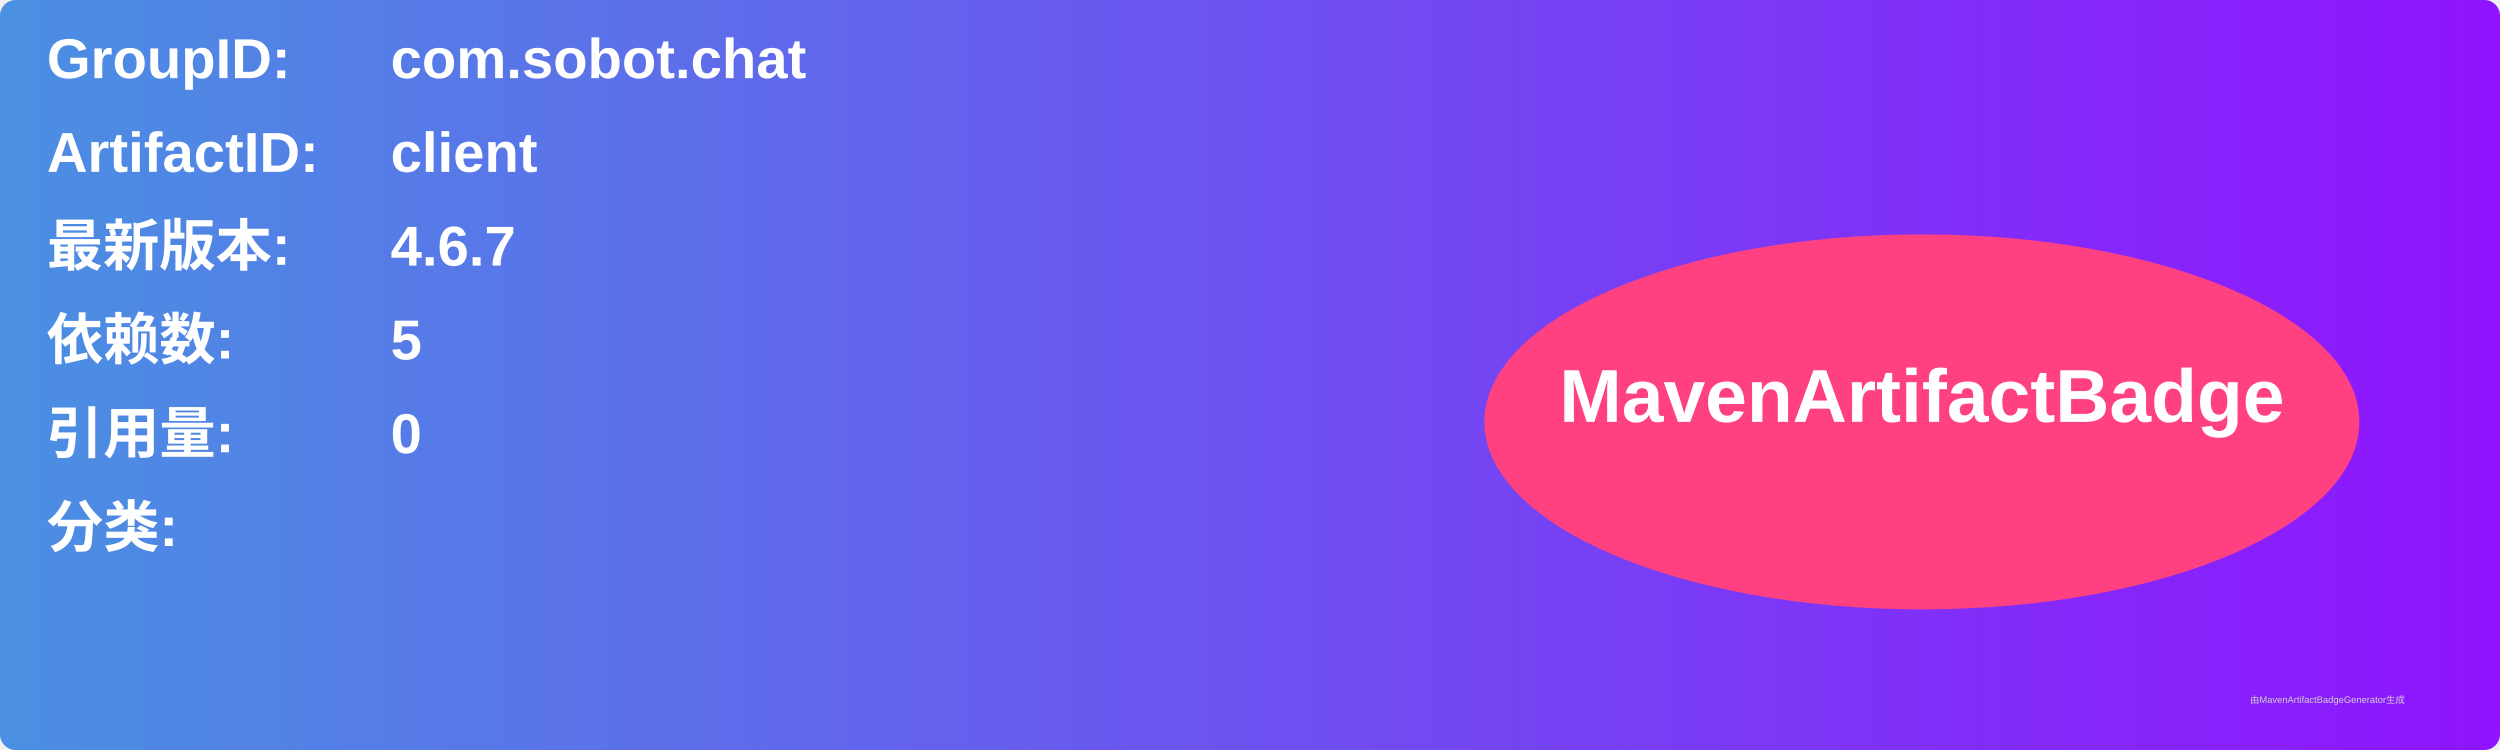
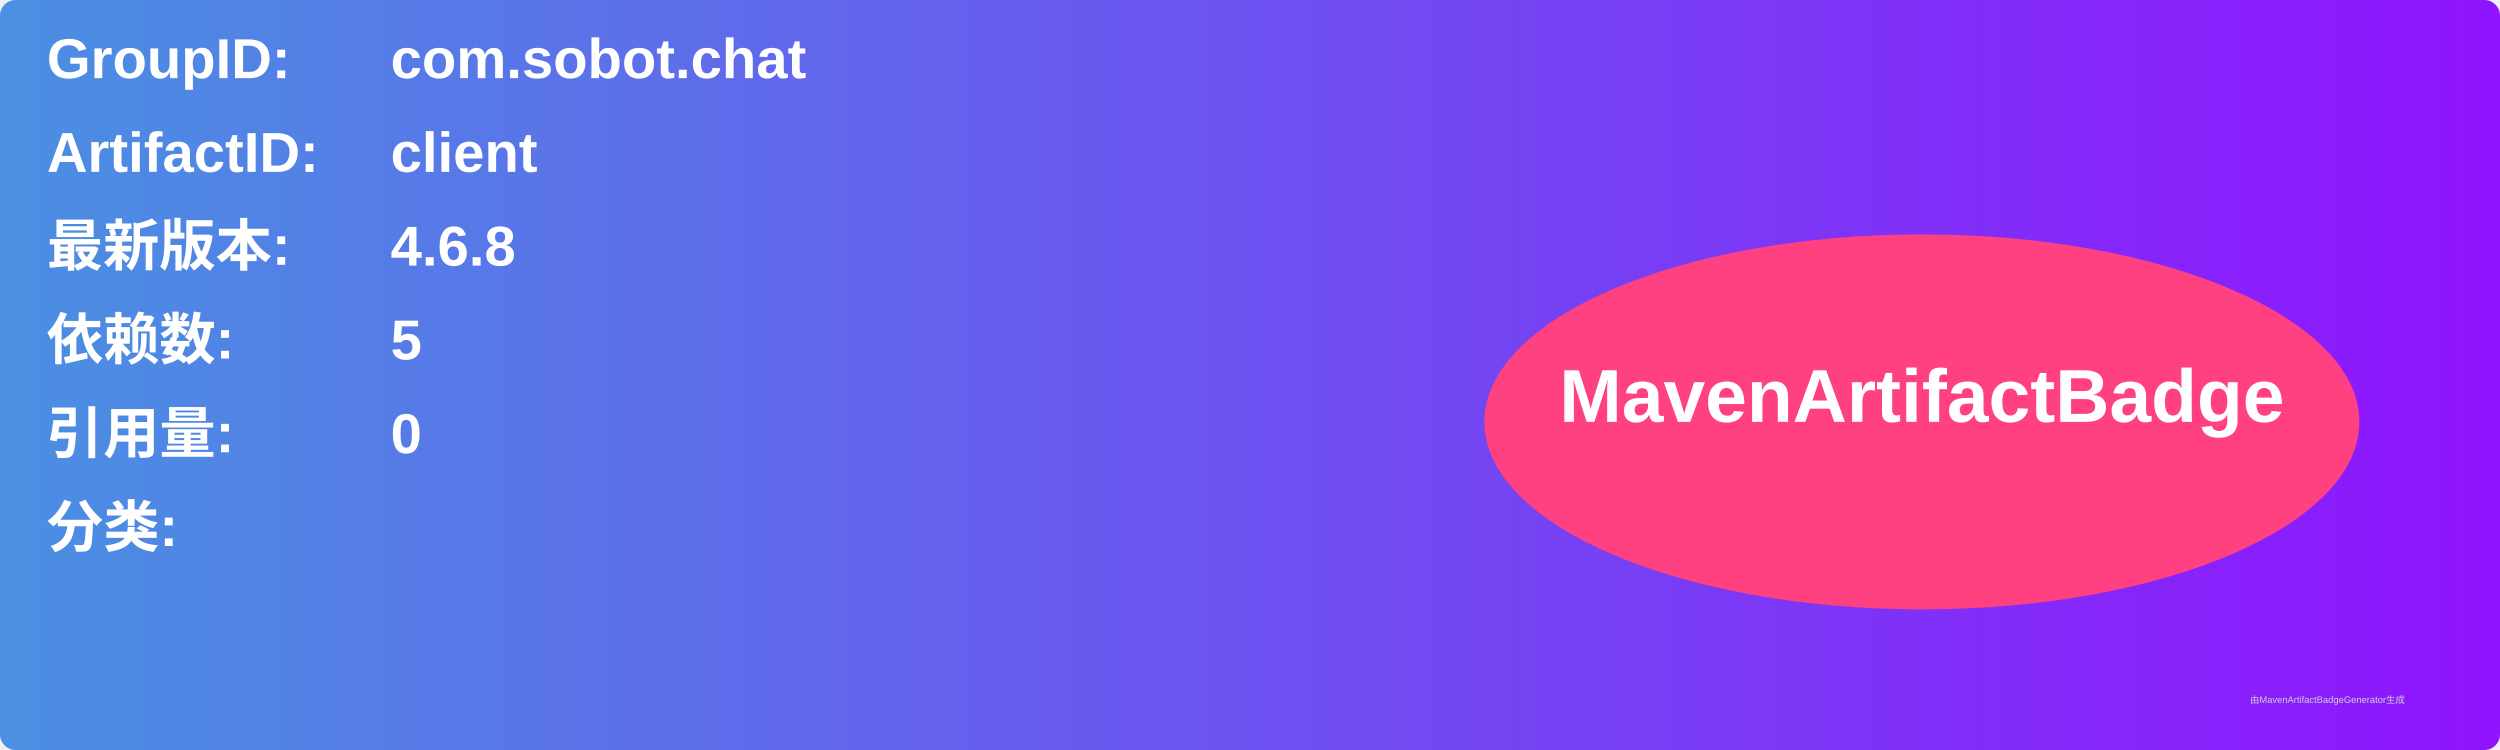
<svg xmlns="http://www.w3.org/2000/svg" width="800" height="240" viewBox="0 0 800 240">
  <linearGradient id="grad" x1="0%" y1="0%" x2="100%" y2="0%">
    <stop offset="0%" stop-color="#4a90e2" />
    <stop offset="100%" stop-color="#9013fe" />
  </linearGradient>
  <rect width="100%" height="100%" rx="5" ry="5" fill="url(#grad)" />
  <g transform="translate(15, 15)">
    <text x="0" y="10" font-family="Arial" font-size="18" fill="white" font-weight="bold" width="260">GroupID:</text>
    <text x="110" y="10" font-family="Arial" font-size="18" fill="white" font-weight="bold" width="460">com.sobot.chat</text>
    <text x="0" y="40" font-family="Arial" font-size="18" fill="white" font-weight="bold" width="260">ArtifactID:</text>
    <text x="110" y="40" font-family="Arial" font-size="18" fill="white" font-weight="bold" width="460">client</text>
    <text x="0" y="70" font-family="Arial" font-size="18" fill="white" font-weight="bold">最新版本:</text>
    <text x="110" y="70" font-family="Arial" font-size="18" fill="white" font-weight="bold">
-       <tspan font-weight="bold">4.6.7</tspan>
+       <tspan font-weight="bold">4.6.8</tspan>
    </text>
    <text x="0" y="100" font-family="Arial" font-size="18" fill="white" font-weight="bold">依赖数: </text>
    <text x="110" y="100" font-family="Arial" font-size="18" fill="white">
      <tspan font-weight="bold">5</tspan>
    </text>
    <text x="0" y="130" font-family="Arial" font-size="18" fill="white" font-weight="bold">引用量: </text>
    <text x="110" y="130" font-family="Arial" font-size="18" fill="white">
      <tspan font-weight="bold">0</tspan>
    </text>
    <text x="0" y="160" font-family="Arial" font-size="18" fill="white" font-weight="bold">分类:</text>
    <text x="10" y="190" font-family="Arial" font-size="10" fill="white">
      <tspan font-weight="bold" />
    </text>
    <ellipse cx="600" cy="120" rx="140" ry="60" fill="#ff4081" />
    <text x="600" y="120" text-anchor="middle" font-family="Arial" font-size="24" fill="white" font-weight="bold">MavenArtifactBadge</text>
  </g>
  <text x="720" y="225" font-family="Arial" font-size="3" fill="#d0d0d0">由MavenArtifactBadgeGenerator生成</text>
</svg>
